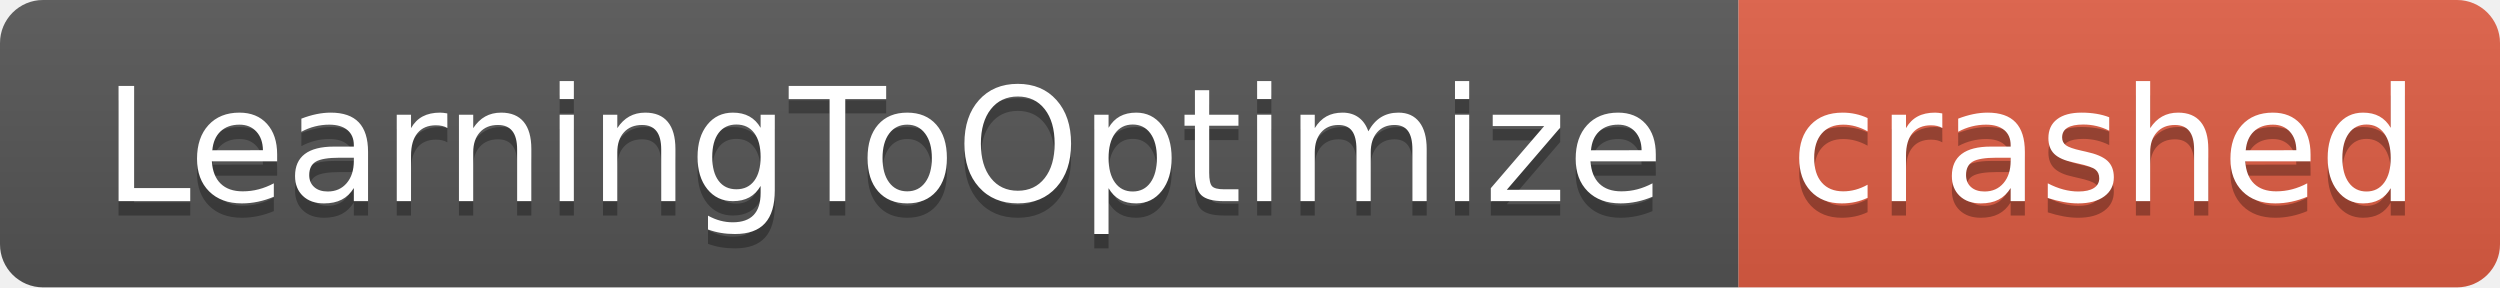
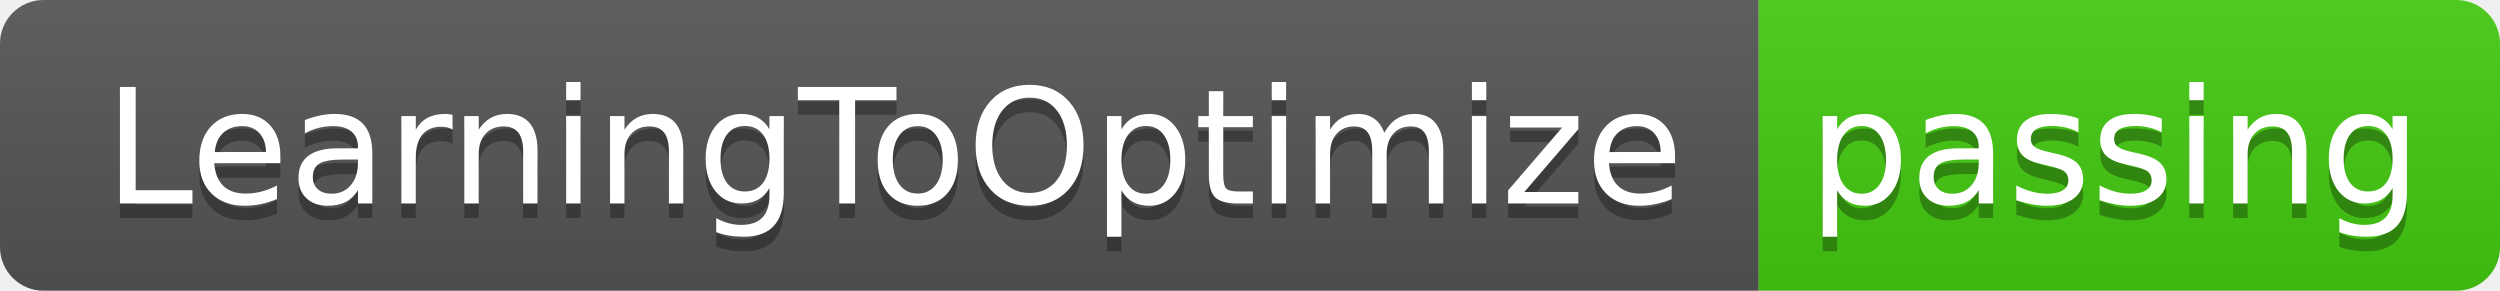
- <svg xmlns="http://www.w3.org/2000/svg" width="174" height="20" role="img" aria-label="LearningToOptimize: crashed">
+ <svg xmlns="http://www.w3.org/2000/svg" width="172" height="20" role="img" aria-label="LearningToOptimize: passing">
  <linearGradient id="s" x2="0" y2="100%">
    <stop offset="0" stop-color="#bbb" stop-opacity=".1" />
    <stop offset="1" stop-opacity=".1" />
  </linearGradient>
  <clipPath id="r">
-     <rect width="174" height="20" rx="3" fill="#fff" />
+     <rect width="172" height="20" rx="3" fill="#fff" />
  </clipPath>
  <g clip-path="url(#r)">
    <rect width="121" height="20" fill="#555" />
-     <rect x="121" width="53" height="20" fill="#e05d44" />
-     <rect width="174" height="20" fill="url(#s)" />
+     <rect x="121" width="51" height="20" fill="#4c1" />
+     <rect width="172" height="20" fill="url(#s)" />
  </g>
  <g fill="#fff" text-anchor="middle" font-family="Verdana,Geneva,DejaVu Sans,sans-serif" text-rendering="geometricPrecision" font-size="110">
    <text aria-hidden="true" x="615" y="150" fill="#010101" fill-opacity=".3" transform="scale(.1)" textLength="1110">LearningToOptimize</text>
    <text x="615" y="140" transform="scale(.1)" fill="#fff" textLength="1110">LearningToOptimize</text>
-     <text aria-hidden="true" x="1465" y="150" fill="#010101" fill-opacity=".3" transform="scale(.1)" textLength="430">crashed</text>
-     <text x="1465" y="140" transform="scale(.1)" fill="#fff" textLength="430">crashed</text>
+     <text aria-hidden="true" x="1455" y="150" fill="#010101" fill-opacity=".3" transform="scale(.1)" textLength="410">passing</text>
+     <text x="1455" y="140" transform="scale(.1)" fill="#fff" textLength="410">passing</text>
  </g>
</svg>
